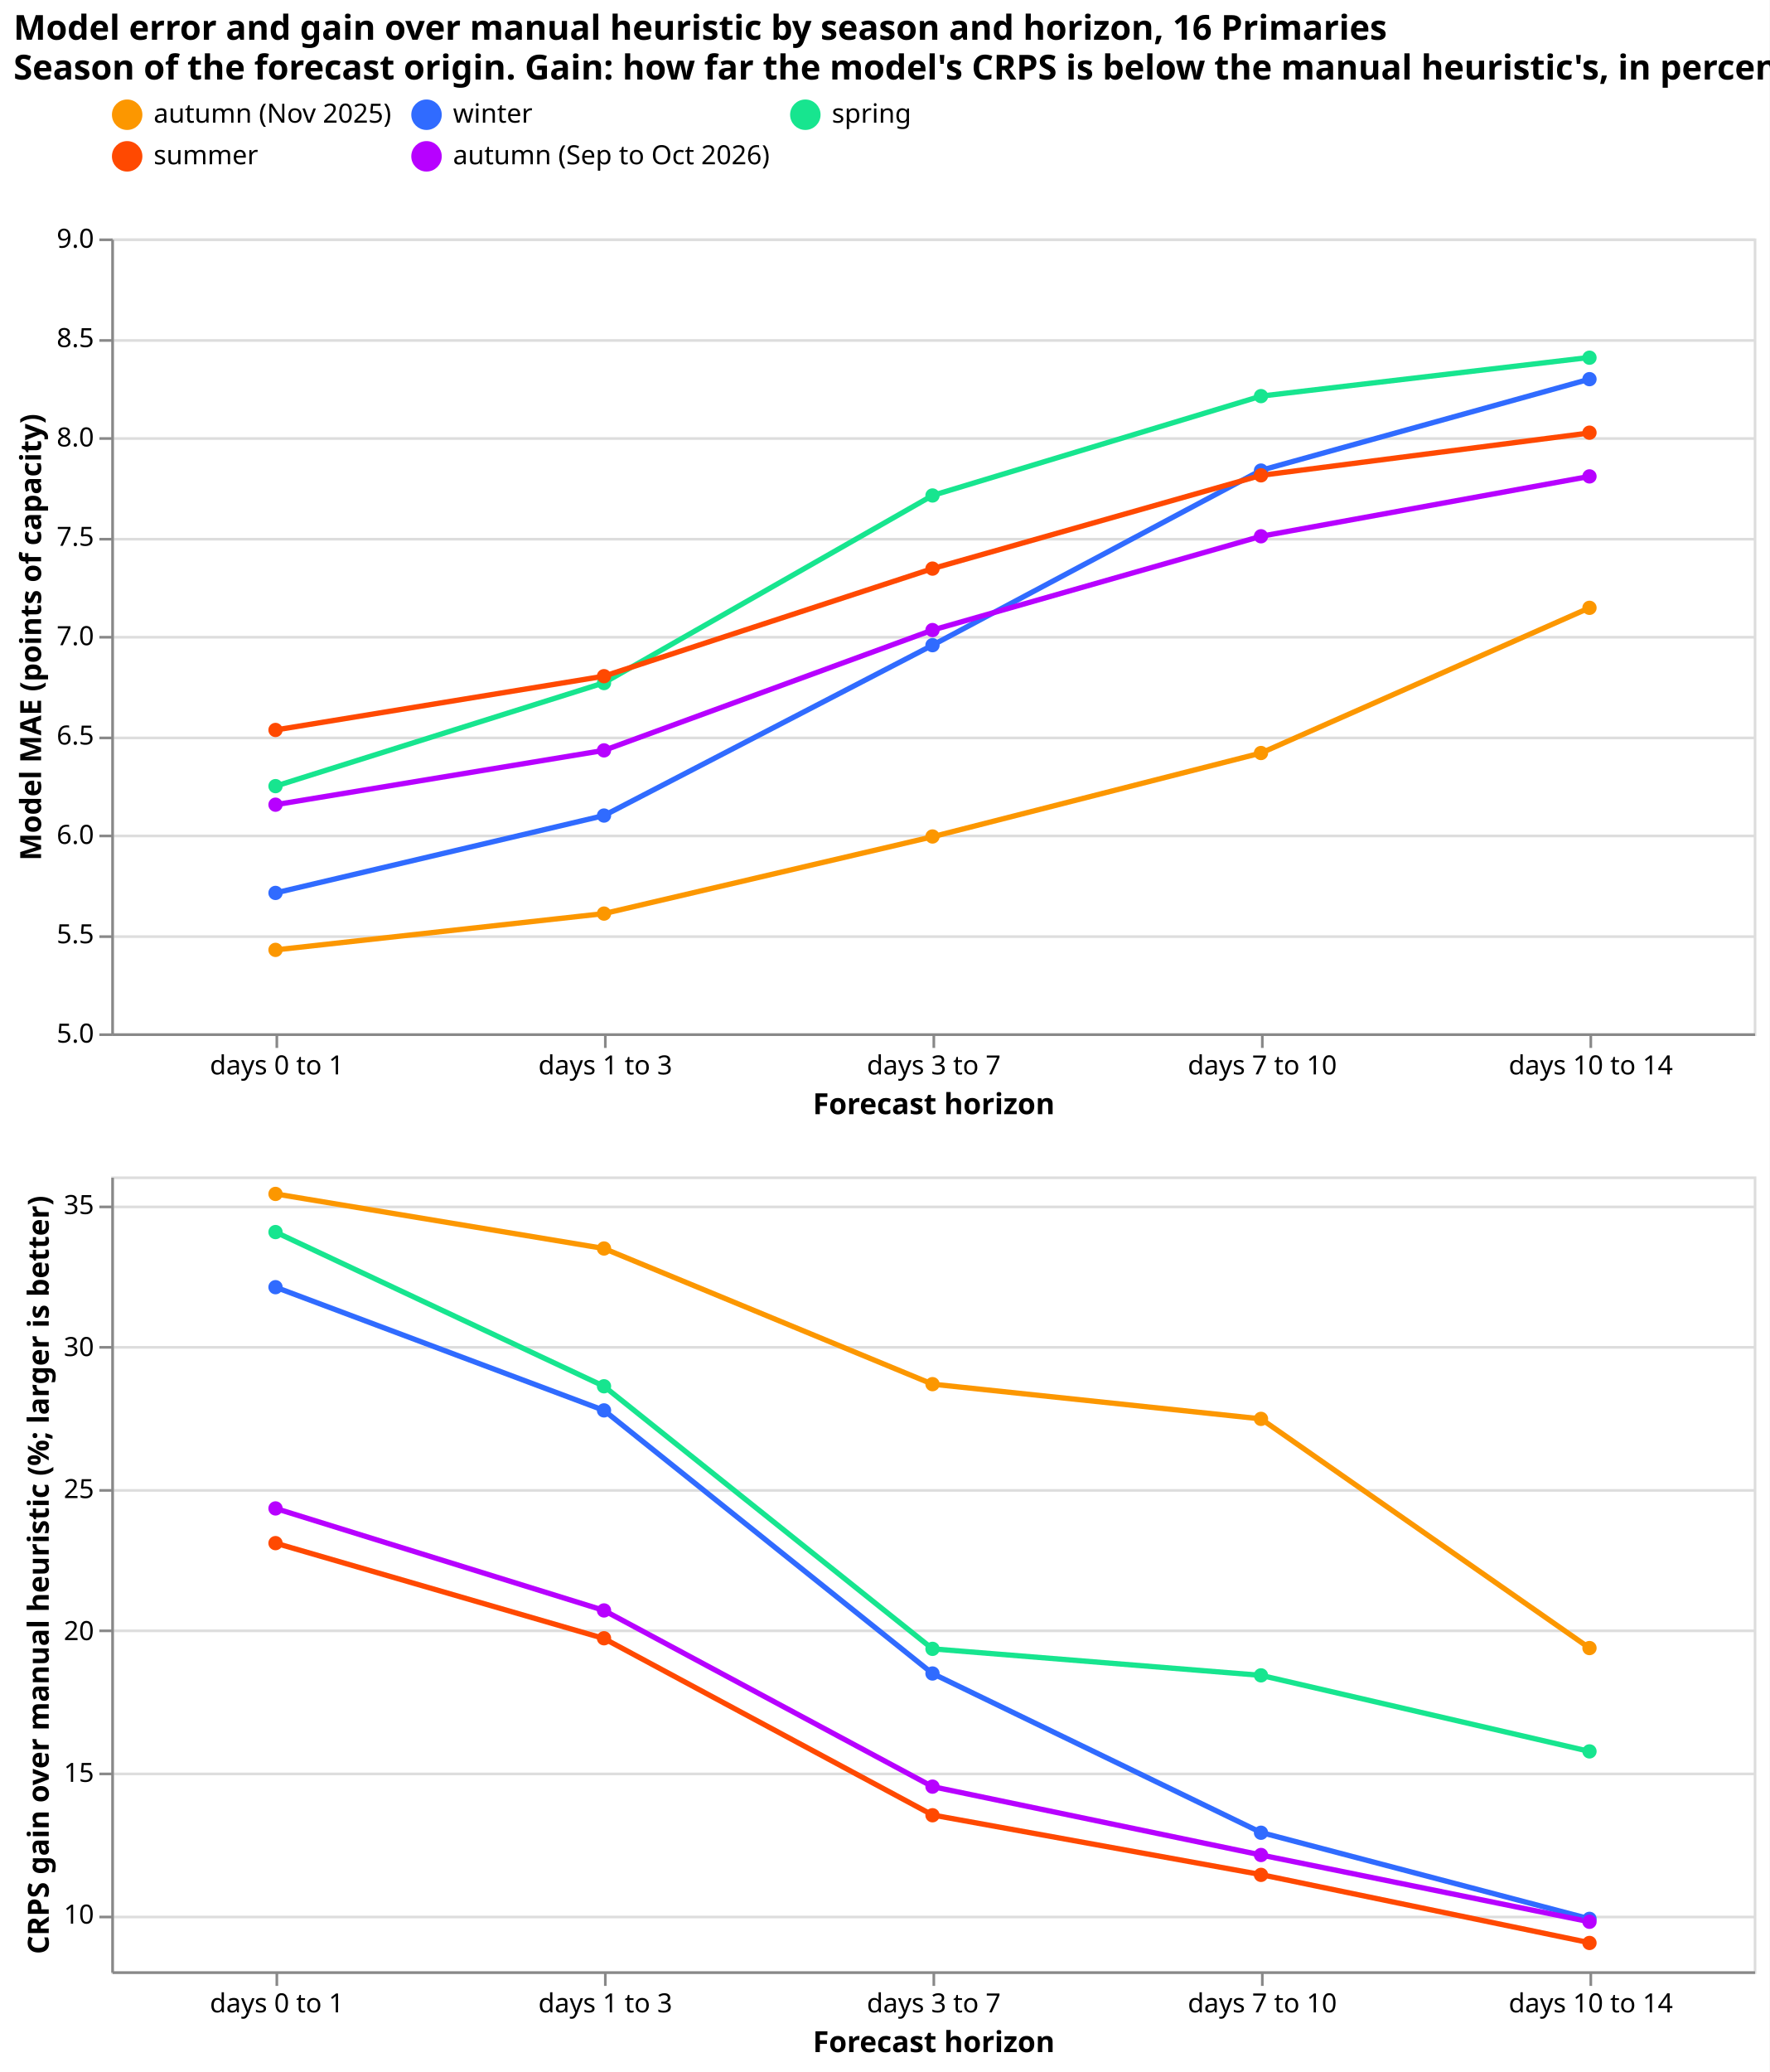
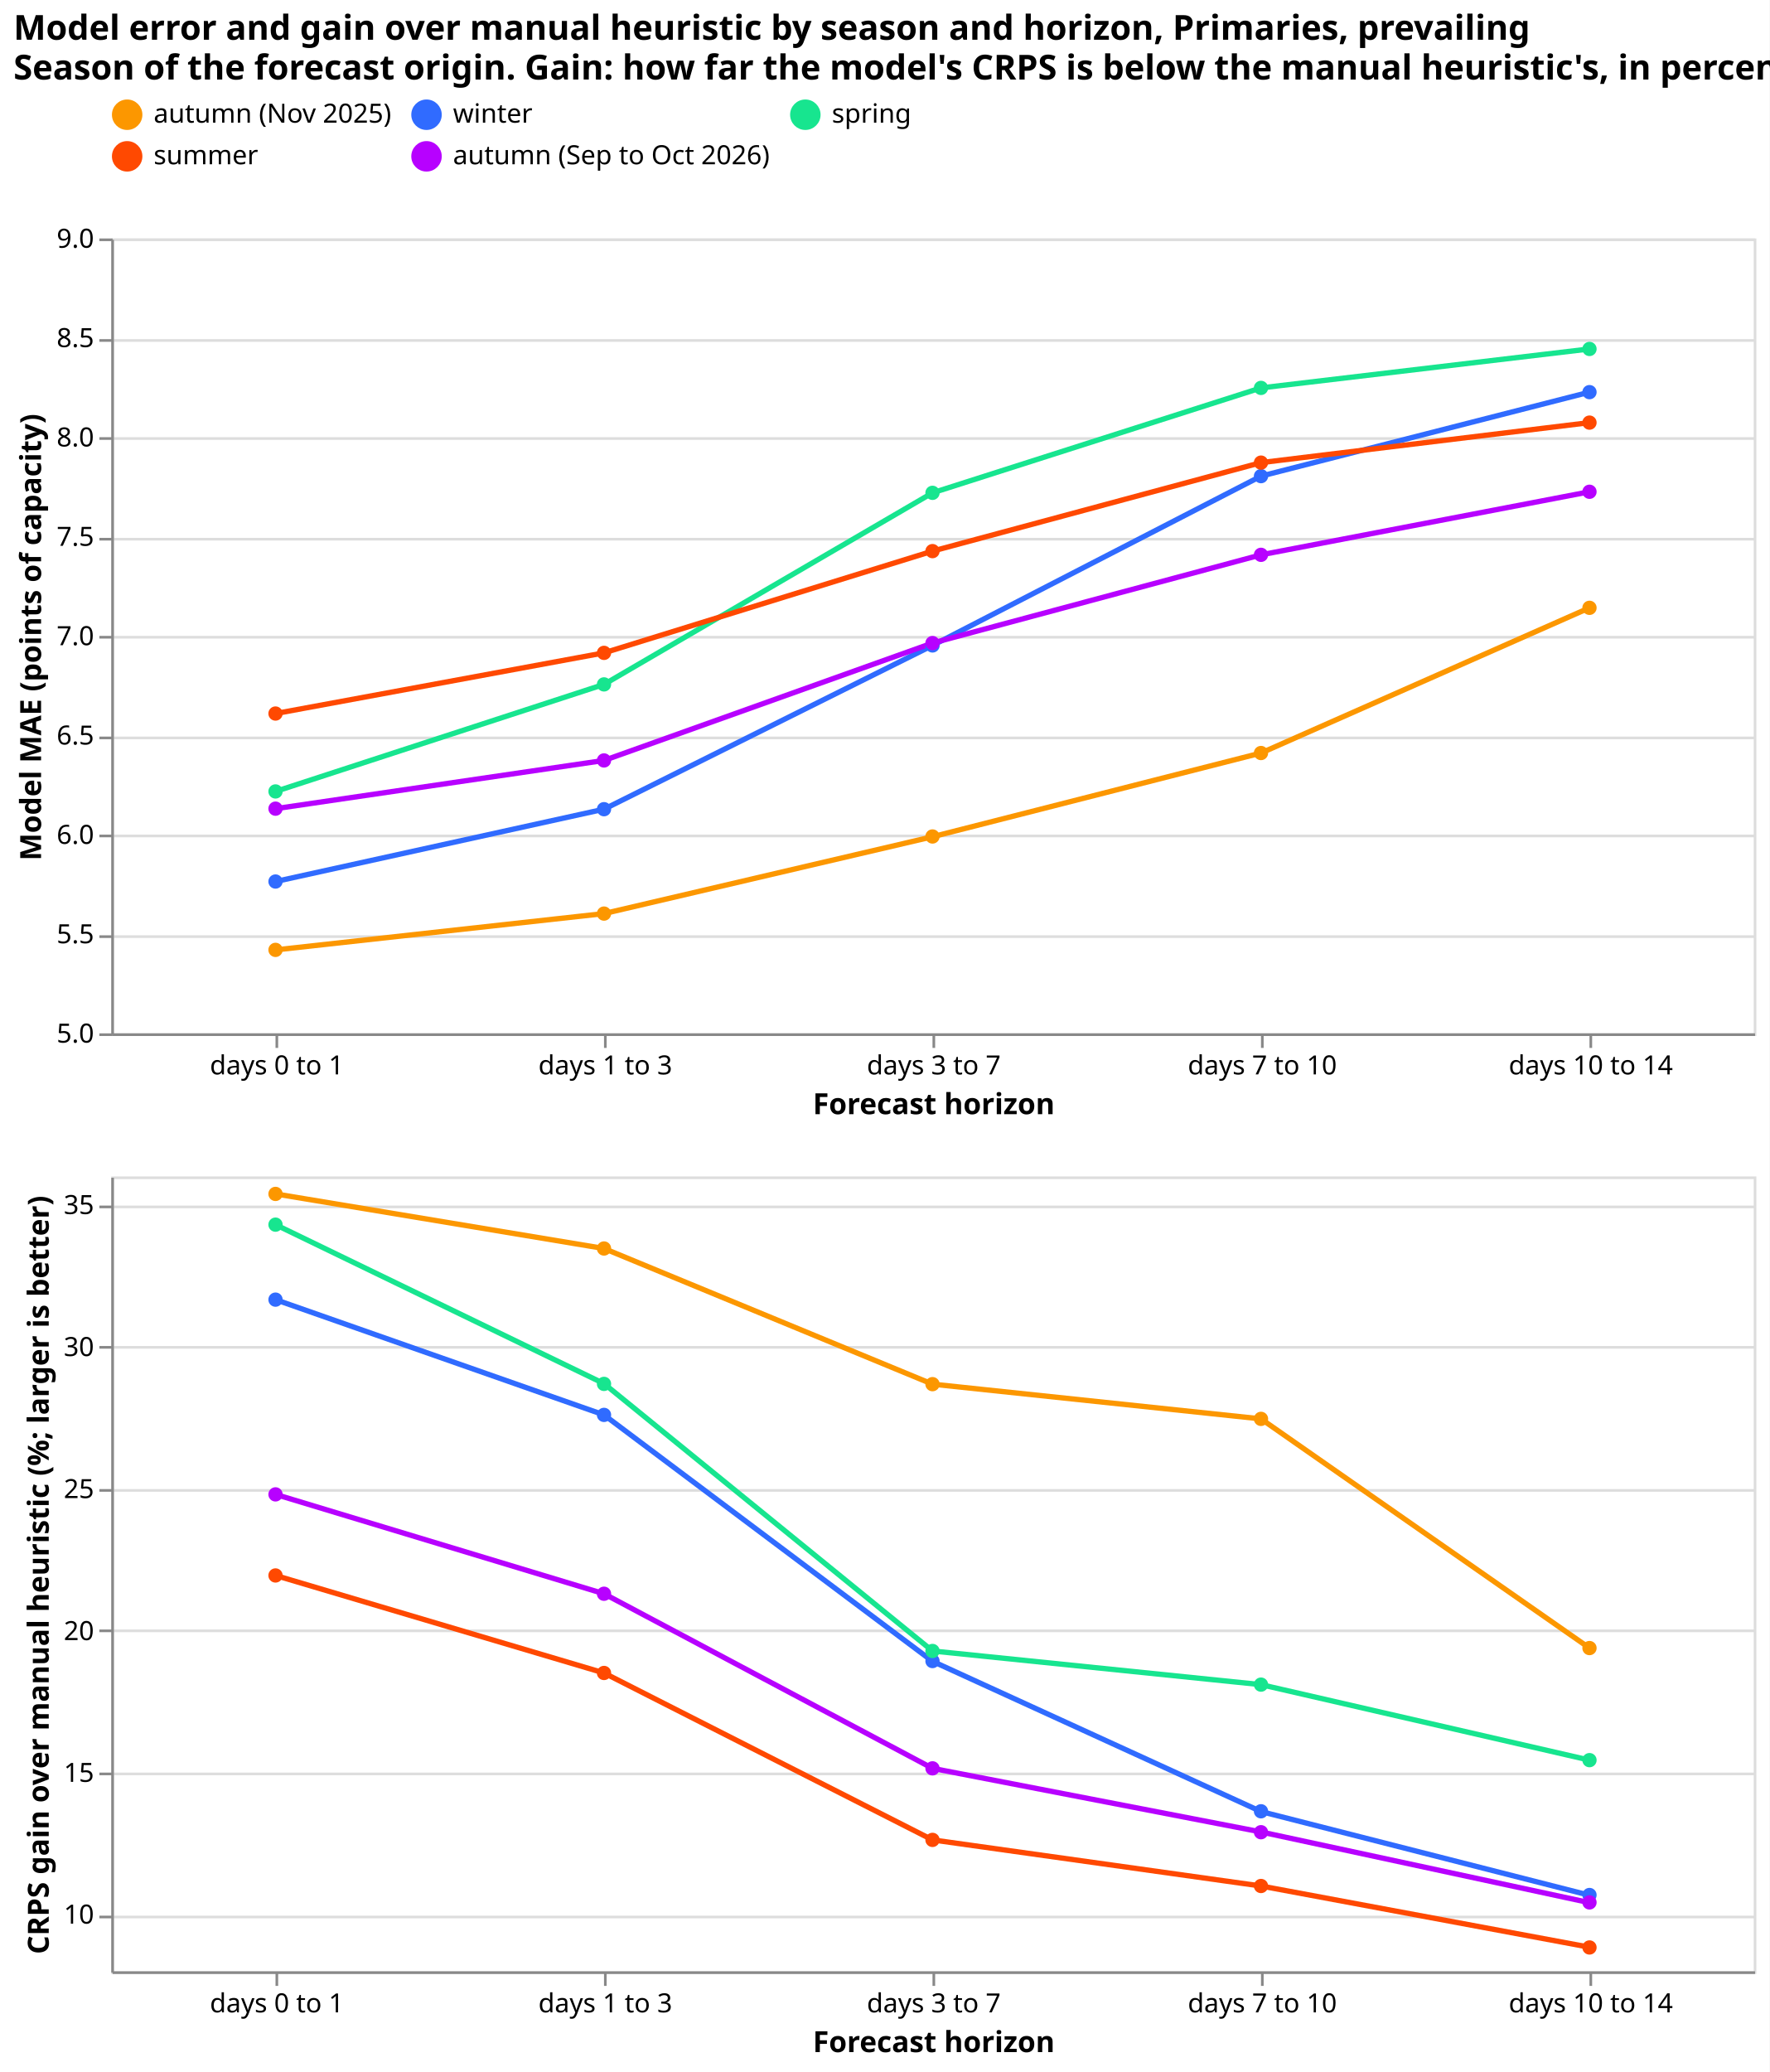
<svg xmlns="http://www.w3.org/2000/svg" width="668" height="782" class="marks" viewBox="0 0 668 782">
  <path fill="#fff" d="M0 0h668v782H0z" />
  <g fill="none" stroke-miterlimit="10" aria-roledescription="group mark container" class="mark-group role-frame root">
    <path d="M42 90h620z" aria-hidden="true" class="background" />
    <g aria-roledescription="group mark container" class="mark-group role-scope concat_0_group">
      <path stroke="#ddd" d="M42.5 90.5h620v300h-620Z" aria-hidden="true" class="background" />
      <g aria-hidden="true" class="mark-group role-axis">
        <path stroke="#ddd" d="M42.5 390.5h620m-620-37h620m-620-38h620m-620-37h620m-620-38h620m-620-37h620m-620-38h620m-620-37h620m-620-38h620" class="mark-rule role-axis-grid" pointer-events="none" />
      </g>
      <g aria-label="X-axis titled 'Forecast horizon' for a discrete scale with 5 values: days 0 to 1, days 1 to 3, days 3 to 7, days 7 to 10, days 10 to 14" aria-roledescription="axis" class="mark-group role-axis" pointer-events="none">
        <path stroke="#888" d="M104.5 390.5v5m124-5v5m124-5v5m124-5v5m124-5v5" class="mark-rule role-axis-tick" />
        <g fill="#000" class="mark-text role-axis-label" font-family="sans-serif" font-size="10" text-anchor="middle">
          <text transform="translate(104.5 405.5)">days 0 to 1</text>
          <text transform="translate(228.5 405.5)">days 1 to 3</text>
          <text transform="translate(352.5 405.5)">days 3 to 7</text>
          <text transform="translate(476.5 405.5)">days 7 to 10</text>
          <text transform="translate(600.5 405.5)">days 10 to 14</text>
        </g>
        <path stroke="#888" d="M42.5 390.5h620" class="mark-rule role-axis-domain" />
        <text fill="#000" class="mark-text role-axis-title" font-family="sans-serif" font-size="11" font-weight="bold" text-anchor="middle" transform="translate(352.5 420.5)">Forecast horizon</text>
      </g>
      <g aria-label="Y-axis titled 'Model MAE (points of capacity)' for a linear scale with values from 5 to 9" aria-roledescription="axis" class="mark-group role-axis" pointer-events="none">
        <path stroke="#888" d="M42.5 390.5h-5m5-37h-5m5-38h-5m5-37h-5m5-38h-5m5-37h-5m5-38h-5m5-37h-5m5-38h-5" class="mark-rule role-axis-tick" />
        <g fill="#000" class="mark-text role-axis-label" font-family="sans-serif" font-size="10" text-anchor="end">
          <text transform="translate(35.5 393.5)">5.0</text>
          <text transform="translate(35.5 356)">5.5</text>
          <text transform="translate(35.5 318.5)">6.0</text>
          <text transform="translate(35.5 281)">6.5</text>
          <text transform="translate(35.5 243.5)">7.0</text>
          <text transform="translate(35.5 206)">7.5</text>
          <text transform="translate(35.5 168.5)">8.0</text>
          <text transform="translate(35.5 131)">8.5</text>
          <text transform="translate(35.5 93.5)">9.0</text>
        </g>
        <path stroke="#888" d="M42.5 390.5v-300" class="mark-rule role-axis-domain" />
        <text fill="#000" class="mark-text role-axis-title" font-family="sans-serif" font-size="11" font-weight="bold" text-anchor="middle" transform="rotate(-90 128 112.5)">Model MAE (points of capacity)</text>
      </g>
      <g aria-roledescription="group mark container" class="mark-group role-scope concat_0_layer_0_pathgroup">
        <path d="M42 90h620v300H42Z" aria-hidden="true" class="background" />
        <g aria-roledescription="line mark container" class="mark-line role-mark concat_0_layer_0_marks">
          <path stroke="#fc9700" stroke-width="2" d="m104 358.5 124-13.7 124-29 124-31.6 124-54.8" aria-label="Forecast horizon: days 0 to 1; Model MAE (points of capacity): 5.42042026768; season: autumn (Nov 2025)" aria-roledescription="line mark" />
        </g>
        <path d="M42 90h620v300H42Z" aria-hidden="true" class="background" />
        <g aria-roledescription="line mark container" class="mark-line role-mark concat_0_layer_0_marks">
-           <path stroke="#306bff" stroke-width="2" d="m104 337 124-29.2 124-64.3 124-66 124-34.4" aria-label="Forecast horizon: days 0 to 1; Model MAE (points of capacity): 5.70681087909; season: winter" aria-roledescription="line mark" />
+           <path stroke="#306bff" stroke-width="2" d="m104 332.7 124-27.3 124-61.8 124-63.9L600 148" aria-label="Forecast horizon: days 0 to 1; Model MAE (points of capacity): 5.76362616329; season: winter" aria-roledescription="line mark" />
        </g>
        <path d="M42 90h620v300H42Z" aria-hidden="true" class="background" />
        <g aria-roledescription="line mark container" class="mark-line role-mark concat_0_layer_0_marks">
-           <path stroke="#17e58f" stroke-width="2" d="m104 296.7 124-39L352 187l124-37.5 124-14.6" aria-label="Forecast horizon: days 0 to 1; Model MAE (points of capacity): 6.24450427109; season: spring" aria-roledescription="line mark" />
+           <path stroke="#17e58f" stroke-width="2" d="m104 298.7 124-40.4L352 186l124-39.6 124-14.7" aria-label="Forecast horizon: days 0 to 1; Model MAE (points of capacity): 6.2178375137; season: spring" aria-roledescription="line mark" />
        </g>
        <path d="M42 90h620v300H42Z" aria-hidden="true" class="background" />
        <g aria-roledescription="line mark container" class="mark-line role-mark concat_0_layer_0_marks">
-           <path stroke="#ff4901" stroke-width="2" d="m104 275.5 124-20.3 124-40.6 124-35.2 124-16" aria-label="Forecast horizon: days 0 to 1; Model MAE (points of capacity): 6.52621889982; season: summer" aria-roledescription="line mark" />
+           <path stroke="#ff4901" stroke-width="2" d="m104 269.3 124-22.9L352 208l124-33.4 124-15.1" aria-label="Forecast horizon: days 0 to 1; Model MAE (points of capacity): 6.60937190412; season: summer" aria-roledescription="line mark" />
        </g>
        <path d="M42 90h620v300H42Z" aria-hidden="true" class="background" />
        <g aria-roledescription="line mark container" class="mark-line role-mark concat_0_layer_0_marks">
-           <path stroke="#b701ff" stroke-width="2" d="m104 303.7 124-20.5 124-45.4 124-35.4 124-22.6" aria-label="Forecast horizon: days 0 to 1; Model MAE (points of capacity): 6.15053537802; season: autumn (Sep to Oct 2026)" aria-roledescription="line mark" />
+           <path stroke="#b701ff" stroke-width="2" d="M104 305.2 228 287l124-44.3 124-33.3 124-23.8" aria-label="Forecast horizon: days 0 to 1; Model MAE (points of capacity): 6.1302886983; season: autumn (Sep to Oct 2026)" aria-roledescription="line mark" />
        </g>
      </g>
      <g aria-roledescription="symbol mark container" class="mark-symbol role-mark concat_0_layer_1_marks">
        <path fill="#fc9700" d="M106.7 358.5a2.7 2.7 0 1 1-5.4 0 2.7 2.7 0 1 1 5.4 0" aria-label="Forecast horizon: days 0 to 1; Model MAE (points of capacity): 5.42042026768; season: autumn (Nov 2025)" aria-roledescription="point" />
        <path fill="#fc9700" d="M230.7 344.8a2.7 2.7 0 1 1-5.4 0 2.7 2.7 0 1 1 5.4 0" aria-label="Forecast horizon: days 1 to 3; Model MAE (points of capacity): 5.60255631377; season: autumn (Nov 2025)" aria-roledescription="point" />
        <path fill="#fc9700" d="M354.7 315.7a2.7 2.7 0 1 1-5.4 0 2.7 2.7 0 1 1 5.4 0" aria-label="Forecast horizon: days 3 to 7; Model MAE (points of capacity): 5.990055744; season: autumn (Nov 2025)" aria-roledescription="point" />
        <path fill="#fc9700" d="M478.7 284.2a2.7 2.7 0 1 1-5.4 0 2.7 2.7 0 1 1 5.4 0" aria-label="Forecast horizon: days 7 to 10; Model MAE (points of capacity): 6.41085793523; season: autumn (Nov 2025)" aria-roledescription="point" />
        <path fill="#fc9700" d="M602.7 229.4a2.7 2.7 0 1 1-5.4 0 2.7 2.7 0 1 1 5.4 0" aria-label="Forecast horizon: days 10 to 14; Model MAE (points of capacity): 7.14149305615; season: autumn (Nov 2025)" aria-roledescription="point" />
-         <path fill="#306bff" d="M106.7 337a2.7 2.7 0 1 1-5.4 0 2.7 2.7 0 1 1 5.4 0" aria-label="Forecast horizon: days 0 to 1; Model MAE (points of capacity): 5.70681087909; season: winter" aria-roledescription="point" />
-         <path fill="#306bff" d="M230.7 307.8a2.7 2.7 0 1 1-5.4 0 2.7 2.7 0 1 1 5.4 0" aria-label="Forecast horizon: days 1 to 3; Model MAE (points of capacity): 6.09616870161; season: winter" aria-roledescription="point" />
-         <path fill="#306bff" d="M354.7 243.5a2.7 2.7 0 1 1-5.4 0 2.7 2.7 0 1 1 5.4 0" aria-label="Forecast horizon: days 3 to 7; Model MAE (points of capacity): 6.95337559376; season: winter" aria-roledescription="point" />
-         <path fill="#306bff" d="M478.7 177.6a2.7 2.7 0 1 1-5.4 0 2.7 2.7 0 1 1 5.4 0" aria-label="Forecast horizon: days 7 to 10; Model MAE (points of capacity): 7.83255091632; season: winter" aria-roledescription="point" />
-         <path fill="#306bff" d="M602.7 143.1a2.7 2.7 0 1 1-5.4 0 2.7 2.7 0 1 1 5.4 0" aria-label="Forecast horizon: days 10 to 14; Model MAE (points of capacity): 8.2915377615; season: winter" aria-roledescription="point" />
-         <path fill="#17e58f" d="M106.7 296.7a2.7 2.7 0 1 1-5.4 0 2.7 2.7 0 1 1 5.4 0" aria-label="Forecast horizon: days 0 to 1; Model MAE (points of capacity): 6.24450427109; season: spring" aria-roledescription="point" />
-         <path fill="#17e58f" d="M230.7 257.8a2.7 2.7 0 1 1-5.4 0 2.7 2.7 0 1 1 5.4 0" aria-label="Forecast horizon: days 1 to 3; Model MAE (points of capacity): 6.76274502977; season: spring" aria-roledescription="point" />
-         <path fill="#17e58f" d="M354.7 187a2.7 2.7 0 1 1-5.4 0 2.7 2.7 0 1 1 5.4 0" aria-label="Forecast horizon: days 3 to 7; Model MAE (points of capacity): 7.70654986852; season: spring" aria-roledescription="point" />
-         <path fill="#17e58f" d="M478.7 149.5a2.7 2.7 0 1 1-5.4 0 2.7 2.7 0 1 1 5.4 0" aria-label="Forecast horizon: days 7 to 10; Model MAE (points of capacity): 8.20718824561; season: spring" aria-roledescription="point" />
-         <path fill="#17e58f" d="M602.7 135a2.7 2.7 0 1 1-5.4 0 2.7 2.7 0 1 1 5.4 0" aria-label="Forecast horizon: days 10 to 14; Model MAE (points of capacity): 8.40111900472; season: spring" aria-roledescription="point" />
-         <path fill="#ff4901" d="M106.7 275.5a2.7 2.7 0 1 1-5.4 0 2.7 2.7 0 1 1 5.4 0" aria-label="Forecast horizon: days 0 to 1; Model MAE (points of capacity): 6.52621889982; season: summer" aria-roledescription="point" />
-         <path fill="#ff4901" d="M230.7 255.2a2.7 2.7 0 1 1-5.4 0 2.7 2.7 0 1 1 5.4 0" aria-label="Forecast horizon: days 1 to 3; Model MAE (points of capacity): 6.79687487827; season: summer" aria-roledescription="point" />
-         <path fill="#ff4901" d="M354.7 214.6a2.7 2.7 0 1 1-5.4 0 2.7 2.7 0 1 1 5.4 0" aria-label="Forecast horizon: days 3 to 7; Model MAE (points of capacity): 7.33864226835; season: summer" aria-roledescription="point" />
-         <path fill="#ff4901" d="M478.7 179.4a2.7 2.7 0 1 1-5.4 0 2.7 2.7 0 1 1 5.4 0" aria-label="Forecast horizon: days 7 to 10; Model MAE (points of capacity): 7.80800879749; season: summer" aria-roledescription="point" />
-         <path fill="#ff4901" d="M602.7 163.3a2.7 2.7 0 1 1-5.4 0 2.7 2.7 0 1 1 5.4 0" aria-label="Forecast horizon: days 10 to 14; Model MAE (points of capacity): 8.02249226935; season: summer" aria-roledescription="point" />
-         <path fill="#b701ff" d="M106.7 303.7a2.7 2.7 0 1 1-5.4 0 2.7 2.7 0 1 1 5.4 0" aria-label="Forecast horizon: days 0 to 1; Model MAE (points of capacity): 6.15053537802; season: autumn (Sep to Oct 2026)" aria-roledescription="point" />
-         <path fill="#b701ff" d="M230.7 283.2a2.7 2.7 0 1 1-5.4 0 2.7 2.7 0 1 1 5.4 0" aria-label="Forecast horizon: days 1 to 3; Model MAE (points of capacity): 6.42395804094; season: autumn (Sep to Oct 2026)" aria-roledescription="point" />
-         <path fill="#b701ff" d="M354.7 237.8a2.7 2.7 0 1 1-5.4 0 2.7 2.7 0 1 1 5.4 0" aria-label="Forecast horizon: days 3 to 7; Model MAE (points of capacity): 7.02959753282; season: autumn (Sep to Oct 2026)" aria-roledescription="point" />
-         <path fill="#b701ff" d="M478.7 202.4a2.7 2.7 0 1 1-5.4 0 2.7 2.7 0 1 1 5.4 0" aria-label="Forecast horizon: days 7 to 10; Model MAE (points of capacity): 7.50185757124; season: autumn (Sep to Oct 2026)" aria-roledescription="point" />
-         <path fill="#b701ff" d="M602.7 179.8a2.7 2.7 0 1 1-5.4 0 2.7 2.7 0 1 1 5.4 0" aria-label="Forecast horizon: days 10 to 14; Model MAE (points of capacity): 7.80208866503; season: autumn (Sep to Oct 2026)" aria-roledescription="point" />
+         <path fill="#306bff" d="M106.7 332.7a2.7 2.7 0 1 1-5.4 0 2.7 2.7 0 1 1 5.4 0" aria-label="Forecast horizon: days 0 to 1; Model MAE (points of capacity): 5.76362616329; season: winter" aria-roledescription="point" />
+         <path fill="#306bff" d="M230.7 305.4a2.7 2.7 0 1 1-5.4 0 2.7 2.7 0 1 1 5.4 0" aria-label="Forecast horizon: days 1 to 3; Model MAE (points of capacity): 6.12770490764; season: winter" aria-roledescription="point" />
+         <path fill="#306bff" d="M354.7 243.6a2.7 2.7 0 1 1-5.4 0 2.7 2.7 0 1 1 5.4 0" aria-label="Forecast horizon: days 3 to 7; Model MAE (points of capacity): 6.95227660557; season: winter" aria-roledescription="point" />
+         <path fill="#306bff" d="M478.7 179.7a2.7 2.7 0 1 1-5.4 0 2.7 2.7 0 1 1 5.4 0" aria-label="Forecast horizon: days 7 to 10; Model MAE (points of capacity): 7.80395672563; season: winter" aria-roledescription="point" />
+         <path fill="#306bff" d="M602.7 148a2.7 2.7 0 1 1-5.4 0 2.7 2.7 0 1 1 5.4 0" aria-label="Forecast horizon: days 10 to 14; Model MAE (points of capacity): 8.22624946321; season: winter" aria-roledescription="point" />
+         <path fill="#17e58f" d="M106.7 298.7a2.7 2.7 0 1 1-5.4 0 2.7 2.7 0 1 1 5.4 0" aria-label="Forecast horizon: days 0 to 1; Model MAE (points of capacity): 6.2178375137; season: spring" aria-roledescription="point" />
+         <path fill="#17e58f" d="M230.7 258.3a2.7 2.7 0 1 1-5.4 0 2.7 2.7 0 1 1 5.4 0" aria-label="Forecast horizon: days 1 to 3; Model MAE (points of capacity): 6.75578943508; season: spring" aria-roledescription="point" />
+         <path fill="#17e58f" d="M354.7 186a2.7 2.7 0 1 1-5.4 0 2.7 2.7 0 1 1 5.4 0" aria-label="Forecast horizon: days 3 to 7; Model MAE (points of capacity): 7.72000577155; season: spring" aria-roledescription="point" />
+         <path fill="#17e58f" d="M478.7 146.4a2.7 2.7 0 1 1-5.4 0 2.7 2.7 0 1 1 5.4 0" aria-label="Forecast horizon: days 7 to 10; Model MAE (points of capacity): 8.24804918623; season: spring" aria-roledescription="point" />
+         <path fill="#17e58f" d="M602.7 131.7a2.7 2.7 0 1 1-5.4 0 2.7 2.7 0 1 1 5.4 0" aria-label="Forecast horizon: days 10 to 14; Model MAE (points of capacity): 8.44381494543; season: spring" aria-roledescription="point" />
+         <path fill="#ff4901" d="M106.7 269.3a2.7 2.7 0 1 1-5.4 0 2.7 2.7 0 1 1 5.4 0" aria-label="Forecast horizon: days 0 to 1; Model MAE (points of capacity): 6.60937190412; season: summer" aria-roledescription="point" />
+         <path fill="#ff4901" d="M230.7 246.4a2.7 2.7 0 1 1-5.4 0 2.7 2.7 0 1 1 5.4 0" aria-label="Forecast horizon: days 1 to 3; Model MAE (points of capacity): 6.91412262979; season: summer" aria-roledescription="point" />
+         <path fill="#ff4901" d="M354.7 208a2.7 2.7 0 1 1-5.4 0 2.7 2.7 0 1 1 5.4 0" aria-label="Forecast horizon: days 3 to 7; Model MAE (points of capacity): 7.42724016714; season: summer" aria-roledescription="point" />
+         <path fill="#ff4901" d="M478.7 174.6a2.7 2.7 0 1 1-5.4 0 2.7 2.7 0 1 1 5.4 0" aria-label="Forecast horizon: days 7 to 10; Model MAE (points of capacity): 7.87206064358; season: summer" aria-roledescription="point" />
+         <path fill="#ff4901" d="M602.7 159.5a2.7 2.7 0 1 1-5.4 0 2.7 2.7 0 1 1 5.4 0" aria-label="Forecast horizon: days 10 to 14; Model MAE (points of capacity): 8.07344817311; season: summer" aria-roledescription="point" />
+         <path fill="#b701ff" d="M106.7 305.2a2.7 2.7 0 1 1-5.4 0 2.7 2.7 0 1 1 5.4 0" aria-label="Forecast horizon: days 0 to 1; Model MAE (points of capacity): 6.1302886983; season: autumn (Sep to Oct 2026)" aria-roledescription="point" />
+         <path fill="#b701ff" d="M230.7 287a2.7 2.7 0 1 1-5.4 0 2.7 2.7 0 1 1 5.4 0" aria-label="Forecast horizon: days 1 to 3; Model MAE (points of capacity): 6.37389617821; season: autumn (Sep to Oct 2026)" aria-roledescription="point" />
+         <path fill="#b701ff" d="M354.7 242.7a2.7 2.7 0 1 1-5.4 0 2.7 2.7 0 1 1 5.4 0" aria-label="Forecast horizon: days 3 to 7; Model MAE (points of capacity): 6.96370447653; season: autumn (Sep to Oct 2026)" aria-roledescription="point" />
+         <path fill="#b701ff" d="M478.7 209.4a2.7 2.7 0 1 1-5.4 0 2.7 2.7 0 1 1 5.4 0" aria-label="Forecast horizon: days 7 to 10; Model MAE (points of capacity): 7.40832720608; season: autumn (Sep to Oct 2026)" aria-roledescription="point" />
+         <path fill="#b701ff" d="M602.7 185.6a2.7 2.7 0 1 1-5.4 0 2.7 2.7 0 1 1 5.4 0" aria-label="Forecast horizon: days 10 to 14; Model MAE (points of capacity): 7.72479234396; season: autumn (Sep to Oct 2026)" aria-roledescription="point" />
      </g>
    </g>
    <g aria-roledescription="group mark container" class="mark-group role-scope concat_1_group">
      <path stroke="#ddd" d="M42.5 444.5h620v300h-620Z" aria-hidden="true" class="background" />
      <g aria-hidden="true" class="mark-group role-axis">
        <path stroke="#ddd" d="M42.5 723.5h620m-620-54h620m-620-54h620m-620-53h620m-620-54h620m-620-53h620" class="mark-rule role-axis-grid" pointer-events="none" />
      </g>
      <g aria-label="X-axis titled 'Forecast horizon' for a discrete scale with 5 values: days 0 to 1, days 1 to 3, days 3 to 7, days 7 to 10, days 10 to 14" aria-roledescription="axis" class="mark-group role-axis" pointer-events="none">
        <path stroke="#888" d="M104.5 744.5v5m124-5v5m124-5v5m124-5v5m124-5v5" class="mark-rule role-axis-tick" />
        <g fill="#000" class="mark-text role-axis-label" font-family="sans-serif" font-size="10" text-anchor="middle">
          <text transform="translate(104.5 759.5)">days 0 to 1</text>
          <text transform="translate(228.5 759.5)">days 1 to 3</text>
          <text transform="translate(352.5 759.5)">days 3 to 7</text>
          <text transform="translate(476.5 759.5)">days 7 to 10</text>
          <text transform="translate(600.5 759.5)">days 10 to 14</text>
        </g>
        <path stroke="#888" d="M42.5 744.5h620" class="mark-rule role-axis-domain" />
        <text fill="#000" class="mark-text role-axis-title" font-family="sans-serif" font-size="11" font-weight="bold" text-anchor="middle" transform="translate(352.5 774.5)">Forecast horizon</text>
      </g>
      <g aria-label="Y-axis titled 'CRPS gain over manual heuristic (%; larger is better)' for a linear scale with values from 8 to 36" aria-roledescription="axis" class="mark-group role-axis" pointer-events="none">
        <path stroke="#888" d="M42.5 723.5h-5m5-54h-5m5-54h-5m5-53h-5m5-54h-5m5-53h-5" class="mark-rule role-axis-tick" />
        <g fill="#000" class="mark-text role-axis-label" font-family="sans-serif" font-size="10" text-anchor="end">
          <text transform="translate(35.5 726)">10</text>
          <text transform="translate(35.5 672.5)">15</text>
          <text transform="translate(35.5 619)">20</text>
          <text transform="translate(35.5 565.4)">25</text>
          <text transform="translate(35.5 511.8)">30</text>
          <text transform="translate(35.5 458.2)">35</text>
        </g>
        <path stroke="#888" d="M42.5 744.5v-300" class="mark-rule role-axis-domain" />
        <text fill="#000" class="mark-text role-axis-title" font-family="sans-serif" font-size="11" font-weight="bold" text-anchor="middle" transform="rotate(-90 306.4 288)">CRPS gain over manual heuristic (%; larger is better)</text>
      </g>
      <g aria-roledescription="group mark container" class="mark-group role-scope concat_1_layer_0_pathgroup">
        <path d="M42 444h620v300H42Z" aria-hidden="true" class="background" />
        <g aria-roledescription="line mark container" class="mark-line role-mark concat_1_layer_0_marks">
          <path stroke="#fc9700" stroke-width="2" d="m104 450.6 124 20.6 124 51.2 124 13.1L600 622" aria-label="Forecast horizon: days 0 to 1; CRPS gain over manual heuristic (%; larger is better): 35.385364669; season: autumn (Nov 2025)" aria-roledescription="line mark" />
        </g>
        <path d="M42 444h620v300H42Z" aria-hidden="true" class="background" />
        <g aria-roledescription="line mark container" class="mark-line role-mark concat_1_layer_0_marks">
-           <path stroke="#306bff" stroke-width="2" d="m104 485.8 124 46.5 124 99.3 124 60 124 32.6" aria-label="Forecast horizon: days 0 to 1; CRPS gain over manual heuristic (%; larger is better): 32.1001915359; season: winter" aria-roledescription="line mark" />
+           <path stroke="#306bff" stroke-width="2" d="M104 490.5 228 534l124 93 124 56.7 124 31.6" aria-label="Forecast horizon: days 0 to 1; CRPS gain over manual heuristic (%; larger is better): 31.6559261288; season: winter" aria-roledescription="line mark" />
        </g>
        <path d="M42 444h620v300H42Z" aria-hidden="true" class="background" />
        <g aria-roledescription="line mark container" class="mark-line role-mark concat_1_layer_0_marks">
-           <path stroke="#17e58f" stroke-width="2" d="m104 465 124 58.2 124 99.1 124 10L600 661" aria-label="Forecast horizon: days 0 to 1; CRPS gain over manual heuristic (%; larger is better): 34.0328021379; season: spring" aria-roledescription="line mark" />
+           <path stroke="#17e58f" stroke-width="2" d="m104 462.2 124 60 124 100.9 124 12.7 124 28.5" aria-label="Forecast horizon: days 0 to 1; CRPS gain over manual heuristic (%; larger is better): 34.3031461803; season: spring" aria-roledescription="line mark" />
        </g>
        <path d="M42 444h620v300H42Z" aria-hidden="true" class="background" />
        <g aria-roledescription="line mark container" class="mark-line role-mark concat_1_layer_0_marks">
-           <path stroke="#ff4901" stroke-width="2" d="m104 582.4 124 36L352 685l124 22.5 124 25.7" aria-label="Forecast horizon: days 0 to 1; CRPS gain over manual heuristic (%; larger is better): 23.0786200294; season: summer" aria-roledescription="line mark" />
+           <path stroke="#ff4901" stroke-width="2" d="m104 594.6 124 36.8 124 63 124 17.4 124 23.1" aria-label="Forecast horizon: days 0 to 1; CRPS gain over manual heuristic (%; larger is better): 21.9441701607; season: summer" aria-roledescription="line mark" />
        </g>
        <path d="M42 444h620v300H42Z" aria-hidden="true" class="background" />
        <g aria-roledescription="line mark container" class="mark-line role-mark concat_1_layer_0_marks">
-           <path stroke="#b701ff" stroke-width="2" d="m104 569.3 124 38.5 124 66.5 124 25.8 124 25.2" aria-label="Forecast horizon: days 0 to 1; CRPS gain over manual heuristic (%; larger is better): 24.3097136132; season: autumn (Sep to Oct 2026)" aria-roledescription="line mark" />
+           <path stroke="#b701ff" stroke-width="2" d="m104 564 124 37.5 124 65.9 124 24 124 26.7" aria-label="Forecast horizon: days 0 to 1; CRPS gain over manual heuristic (%; larger is better): 24.8007865206; season: autumn (Sep to Oct 2026)" aria-roledescription="line mark" />
        </g>
      </g>
      <g aria-roledescription="symbol mark container" class="mark-symbol role-mark concat_1_layer_1_marks">
        <path fill="#fc9700" d="M106.7 450.6a2.7 2.7 0 1 1-5.4 0 2.7 2.7 0 1 1 5.4 0" aria-label="Forecast horizon: days 0 to 1; CRPS gain over manual heuristic (%; larger is better): 35.385364669; season: autumn (Nov 2025)" aria-roledescription="point" />
        <path fill="#fc9700" d="M230.7 471.2a2.7 2.7 0 1 1-5.4 0 2.7 2.7 0 1 1 5.4 0" aria-label="Forecast horizon: days 1 to 3; CRPS gain over manual heuristic (%; larger is better): 33.4572370918; season: autumn (Nov 2025)" aria-roledescription="point" />
        <path fill="#fc9700" d="M354.7 522.4a2.7 2.7 0 1 1-5.4 0 2.7 2.7 0 1 1 5.4 0" aria-label="Forecast horizon: days 3 to 7; CRPS gain over manual heuristic (%; larger is better): 28.6818727168; season: autumn (Nov 2025)" aria-roledescription="point" />
        <path fill="#fc9700" d="M478.7 535.5a2.7 2.7 0 1 1-5.4 0 2.7 2.7 0 1 1 5.4 0" aria-label="Forecast horizon: days 7 to 10; CRPS gain over manual heuristic (%; larger is better): 27.4576126394; season: autumn (Nov 2025)" aria-roledescription="point" />
        <path fill="#fc9700" d="M602.7 622a2.7 2.7 0 1 1-5.4 0 2.7 2.7 0 1 1 5.4 0" aria-label="Forecast horizon: days 10 to 14; CRPS gain over manual heuristic (%; larger is better): 19.3821930375; season: autumn (Nov 2025)" aria-roledescription="point" />
-         <path fill="#306bff" d="M106.7 485.8a2.7 2.7 0 1 1-5.4 0 2.7 2.7 0 1 1 5.4 0" aria-label="Forecast horizon: days 0 to 1; CRPS gain over manual heuristic (%; larger is better): 32.1001915359; season: winter" aria-roledescription="point" />
-         <path fill="#306bff" d="M230.7 532.3a2.7 2.7 0 1 1-5.4 0 2.7 2.7 0 1 1 5.4 0" aria-label="Forecast horizon: days 1 to 3; CRPS gain over manual heuristic (%; larger is better): 27.7560237926; season: winter" aria-roledescription="point" />
-         <path fill="#306bff" d="M354.7 631.6a2.7 2.7 0 1 1-5.4 0 2.7 2.7 0 1 1 5.4 0" aria-label="Forecast horizon: days 3 to 7; CRPS gain over manual heuristic (%; larger is better): 18.4919574625; season: winter" aria-roledescription="point" />
-         <path fill="#306bff" d="M478.7 691.7a2.7 2.7 0 1 1-5.4 0 2.7 2.7 0 1 1 5.4 0" aria-label="Forecast horizon: days 7 to 10; CRPS gain over manual heuristic (%; larger is better): 12.8849506216; season: winter" aria-roledescription="point" />
-         <path fill="#306bff" d="M602.7 724.2a2.7 2.7 0 1 1-5.4 0 2.7 2.7 0 1 1 5.4 0" aria-label="Forecast horizon: days 10 to 14; CRPS gain over manual heuristic (%; larger is better): 9.85205553203; season: winter" aria-roledescription="point" />
-         <path fill="#17e58f" d="M106.7 465a2.7 2.7 0 1 1-5.4 0 2.7 2.7 0 1 1 5.4 0" aria-label="Forecast horizon: days 0 to 1; CRPS gain over manual heuristic (%; larger is better): 34.0328021379; season: spring" aria-roledescription="point" />
-         <path fill="#17e58f" d="M230.7 523.2a2.7 2.7 0 1 1-5.4 0 2.7 2.7 0 1 1 5.4 0" aria-label="Forecast horizon: days 1 to 3; CRPS gain over manual heuristic (%; larger is better): 28.6059479393; season: spring" aria-roledescription="point" />
-         <path fill="#17e58f" d="M354.7 622.3a2.7 2.7 0 1 1-5.4 0 2.7 2.7 0 1 1 5.4 0" aria-label="Forecast horizon: days 3 to 7; CRPS gain over manual heuristic (%; larger is better): 19.3573880072; season: spring" aria-roledescription="point" />
-         <path fill="#17e58f" d="M478.7 632.3a2.7 2.7 0 1 1-5.4 0 2.7 2.7 0 1 1 5.4 0" aria-label="Forecast horizon: days 7 to 10; CRPS gain over manual heuristic (%; larger is better): 18.4270526978; season: spring" aria-roledescription="point" />
-         <path fill="#17e58f" d="M602.7 661a2.7 2.7 0 1 1-5.4 0 2.7 2.7 0 1 1 5.4 0" aria-label="Forecast horizon: days 10 to 14; CRPS gain over manual heuristic (%; larger is better): 15.7407758103; season: spring" aria-roledescription="point" />
-         <path fill="#ff4901" d="M106.7 582.4a2.7 2.7 0 1 1-5.4 0 2.7 2.7 0 1 1 5.4 0" aria-label="Forecast horizon: days 0 to 1; CRPS gain over manual heuristic (%; larger is better): 23.0786200294; season: summer" aria-roledescription="point" />
-         <path fill="#ff4901" d="M230.7 618.3a2.7 2.7 0 1 1-5.4 0 2.7 2.7 0 1 1 5.4 0" aria-label="Forecast horizon: days 1 to 3; CRPS gain over manual heuristic (%; larger is better): 19.7297480699; season: summer" aria-roledescription="point" />
-         <path fill="#ff4901" d="M354.7 685.1a2.7 2.7 0 1 1-5.4 0 2.7 2.7 0 1 1 5.4 0" aria-label="Forecast horizon: days 3 to 7; CRPS gain over manual heuristic (%; larger is better): 13.4939597825; season: summer" aria-roledescription="point" />
-         <path fill="#ff4901" d="M478.7 707.6a2.7 2.7 0 1 1-5.4 0 2.7 2.7 0 1 1 5.4 0" aria-label="Forecast horizon: days 7 to 10; CRPS gain over manual heuristic (%; larger is better): 11.3980017481; season: summer" aria-roledescription="point" />
-         <path fill="#ff4901" d="M602.7 733.3a2.7 2.7 0 1 1-5.4 0 2.7 2.7 0 1 1 5.4 0" aria-label="Forecast horizon: days 10 to 14; CRPS gain over manual heuristic (%; larger is better): 8.99644762371; season: summer" aria-roledescription="point" />
-         <path fill="#b701ff" d="M106.7 569.3a2.7 2.7 0 1 1-5.4 0 2.7 2.7 0 1 1 5.4 0" aria-label="Forecast horizon: days 0 to 1; CRPS gain over manual heuristic (%; larger is better): 24.3097136132; season: autumn (Sep to Oct 2026)" aria-roledescription="point" />
-         <path fill="#b701ff" d="M230.7 607.8a2.7 2.7 0 1 1-5.4 0 2.7 2.7 0 1 1 5.4 0" aria-label="Forecast horizon: days 1 to 3; CRPS gain over manual heuristic (%; larger is better): 20.7166614065; season: autumn (Sep to Oct 2026)" aria-roledescription="point" />
-         <path fill="#b701ff" d="M354.7 674.3a2.7 2.7 0 1 1-5.4 0 2.7 2.7 0 1 1 5.4 0" aria-label="Forecast horizon: days 3 to 7; CRPS gain over manual heuristic (%; larger is better): 14.5034088161; season: autumn (Sep to Oct 2026)" aria-roledescription="point" />
-         <path fill="#b701ff" d="M478.7 700.1a2.7 2.7 0 1 1-5.4 0 2.7 2.7 0 1 1 5.4 0" aria-label="Forecast horizon: days 7 to 10; CRPS gain over manual heuristic (%; larger is better): 12.0955997806; season: autumn (Sep to Oct 2026)" aria-roledescription="point" />
-         <path fill="#b701ff" d="M602.7 725.3a2.7 2.7 0 1 1-5.4 0 2.7 2.7 0 1 1 5.4 0" aria-label="Forecast horizon: days 10 to 14; CRPS gain over manual heuristic (%; larger is better): 9.74713140962; season: autumn (Sep to Oct 2026)" aria-roledescription="point" />
+         <path fill="#306bff" d="M106.7 490.5a2.7 2.7 0 1 1-5.4 0 2.7 2.7 0 1 1 5.4 0" aria-label="Forecast horizon: days 0 to 1; CRPS gain over manual heuristic (%; larger is better): 31.6559261288; season: winter" aria-roledescription="point" />
+         <path fill="#306bff" d="M230.7 534a2.7 2.7 0 1 1-5.4 0 2.7 2.7 0 1 1 5.4 0" aria-label="Forecast horizon: days 1 to 3; CRPS gain over manual heuristic (%; larger is better): 27.6058255997; season: winter" aria-roledescription="point" />
+         <path fill="#306bff" d="M354.7 626.9a2.7 2.7 0 1 1-5.4 0 2.7 2.7 0 1 1 5.4 0" aria-label="Forecast horizon: days 3 to 7; CRPS gain over manual heuristic (%; larger is better): 18.93038817; season: winter" aria-roledescription="point" />
+         <path fill="#306bff" d="M478.7 683.6a2.7 2.7 0 1 1-5.4 0 2.7 2.7 0 1 1 5.4 0" aria-label="Forecast horizon: days 7 to 10; CRPS gain over manual heuristic (%; larger is better): 13.6368189024; season: winter" aria-roledescription="point" />
+         <path fill="#306bff" d="M602.7 715.2a2.7 2.7 0 1 1-5.4 0 2.7 2.7 0 1 1 5.4 0" aria-label="Forecast horizon: days 10 to 14; CRPS gain over manual heuristic (%; larger is better): 10.6917122198; season: winter" aria-roledescription="point" />
+         <path fill="#17e58f" d="M106.7 462.2a2.7 2.7 0 1 1-5.4 0 2.7 2.7 0 1 1 5.4 0" aria-label="Forecast horizon: days 0 to 1; CRPS gain over manual heuristic (%; larger is better): 34.3031461803; season: spring" aria-roledescription="point" />
+         <path fill="#17e58f" d="M230.7 522.3a2.7 2.7 0 1 1-5.4 0 2.7 2.7 0 1 1 5.4 0" aria-label="Forecast horizon: days 1 to 3; CRPS gain over manual heuristic (%; larger is better): 28.6964155048; season: spring" aria-roledescription="point" />
+         <path fill="#17e58f" d="M354.7 623.1a2.7 2.7 0 1 1-5.4 0 2.7 2.7 0 1 1 5.4 0" aria-label="Forecast horizon: days 3 to 7; CRPS gain over manual heuristic (%; larger is better): 19.2835044259; season: spring" aria-roledescription="point" />
+         <path fill="#17e58f" d="M478.7 635.8a2.7 2.7 0 1 1-5.4 0 2.7 2.7 0 1 1 5.4 0" aria-label="Forecast horizon: days 7 to 10; CRPS gain over manual heuristic (%; larger is better): 18.0993699942; season: spring" aria-roledescription="point" />
+         <path fill="#17e58f" d="M602.7 664.3a2.7 2.7 0 1 1-5.4 0 2.7 2.7 0 1 1 5.4 0" aria-label="Forecast horizon: days 10 to 14; CRPS gain over manual heuristic (%; larger is better): 15.4360727956; season: spring" aria-roledescription="point" />
+         <path fill="#ff4901" d="M106.7 594.6a2.7 2.7 0 1 1-5.4 0 2.7 2.7 0 1 1 5.4 0" aria-label="Forecast horizon: days 0 to 1; CRPS gain over manual heuristic (%; larger is better): 21.9441701607; season: summer" aria-roledescription="point" />
+         <path fill="#ff4901" d="M230.7 631.4a2.7 2.7 0 1 1-5.4 0 2.7 2.7 0 1 1 5.4 0" aria-label="Forecast horizon: days 1 to 3; CRPS gain over manual heuristic (%; larger is better): 18.5110952259; season: summer" aria-roledescription="point" />
+         <path fill="#ff4901" d="M354.7 694.4a2.7 2.7 0 1 1-5.4 0 2.7 2.7 0 1 1 5.4 0" aria-label="Forecast horizon: days 3 to 7; CRPS gain over manual heuristic (%; larger is better): 12.6298595325; season: summer" aria-roledescription="point" />
+         <path fill="#ff4901" d="M478.7 711.8a2.7 2.7 0 1 1-5.4 0 2.7 2.7 0 1 1 5.4 0" aria-label="Forecast horizon: days 7 to 10; CRPS gain over manual heuristic (%; larger is better): 11.0050131302; season: summer" aria-roledescription="point" />
+         <path fill="#ff4901" d="M602.7 735a2.7 2.7 0 1 1-5.4 0 2.7 2.7 0 1 1 5.4 0" aria-label="Forecast horizon: days 10 to 14; CRPS gain over manual heuristic (%; larger is better): 8.84612450658; season: summer" aria-roledescription="point" />
+         <path fill="#b701ff" d="M106.7 564a2.7 2.7 0 1 1-5.4 0 2.7 2.7 0 1 1 5.4 0" aria-label="Forecast horizon: days 0 to 1; CRPS gain over manual heuristic (%; larger is better): 24.8007865206; season: autumn (Sep to Oct 2026)" aria-roledescription="point" />
+         <path fill="#b701ff" d="M230.7 601.5a2.7 2.7 0 1 1-5.4 0 2.7 2.7 0 1 1 5.4 0" aria-label="Forecast horizon: days 1 to 3; CRPS gain over manual heuristic (%; larger is better): 21.2978945505; season: autumn (Sep to Oct 2026)" aria-roledescription="point" />
+         <path fill="#b701ff" d="M354.7 667.4a2.7 2.7 0 1 1-5.4 0 2.7 2.7 0 1 1 5.4 0" aria-label="Forecast horizon: days 3 to 7; CRPS gain over manual heuristic (%; larger is better): 15.1499859441; season: autumn (Sep to Oct 2026)" aria-roledescription="point" />
+         <path fill="#b701ff" d="M478.7 691.5a2.7 2.7 0 1 1-5.4 0 2.7 2.7 0 1 1 5.4 0" aria-label="Forecast horizon: days 7 to 10; CRPS gain over manual heuristic (%; larger is better): 12.9042504118; season: autumn (Sep to Oct 2026)" aria-roledescription="point" />
+         <path fill="#b701ff" d="M602.7 718a2.7 2.7 0 1 1-5.4 0 2.7 2.7 0 1 1 5.4 0" aria-label="Forecast horizon: days 10 to 14; CRPS gain over manual heuristic (%; larger is better): 10.4181062206; season: autumn (Sep to Oct 2026)" aria-roledescription="point" />
      </g>
    </g>
    <g aria-label="Symbol legend for fill color and stroke color with 5 values: autumn (Nov 2025), winter, spring, summer, autumn (Sep to Oct 2026)" aria-roledescription="legend" class="mark-group role-legend">
      <path d="M42 37h300v29H42Z" aria-hidden="true" class="background" pointer-events="none" />
      <g class="mark-group role-legend-entry">
        <g aria-roledescription="group mark container" class="mark-group role-scope" pointer-events="none">
          <path d="M42 37.3h101.6v12.5H42Z" aria-hidden="true" class="background" />
          <path fill="#fc9700" stroke="#fc9700" stroke-width="1.5" d="M53 43.3a5 5 0 1 1-10 0 5 5 0 1 1 10 0" class="mark-symbol role-legend-symbol" />
          <text fill="#000" class="mark-text role-legend-label" font-family="sans-serif" font-size="10" transform="translate(58 46.3)">autumn (Nov 2025)</text>
          <path d="M155 37.3h131v12.5H155Z" aria-hidden="true" class="background" />
          <path fill="#306bff" stroke="#306bff" stroke-width="1.5" d="M166 43.3a5 5 0 1 1-10 0 5 5 0 1 1 10 0" class="mark-symbol role-legend-symbol" />
          <text fill="#000" class="mark-text role-legend-label" font-family="sans-serif" font-size="10" transform="translate(171 46.3)">winter</text>
          <path d="M298 37.3h43.2v12.5H298Z" aria-hidden="true" class="background" />
          <path fill="#17e58f" stroke="#17e58f" stroke-width="1.5" d="M309 43.3a5 5 0 1 1-10 0 5 5 0 1 1 10 0" class="mark-symbol role-legend-symbol" />
          <text fill="#000" class="mark-text role-legend-label" font-family="sans-serif" font-size="10" transform="translate(314 46.3)">spring</text>
          <path d="M42 53h101.6v12.5H42Z" aria-hidden="true" class="background" />
          <path fill="#ff4901" stroke="#ff4901" stroke-width="1.5" d="M53 59a5 5 0 1 1-10 0 5 5 0 1 1 10 0" class="mark-symbol role-legend-symbol" />
          <text fill="#000" class="mark-text role-legend-label" font-family="sans-serif" font-size="10" transform="translate(58 62)">summer</text>
          <path d="M155 53h131v12.5H155Z" aria-hidden="true" class="background" />
          <path fill="#b701ff" stroke="#b701ff" stroke-width="1.5" d="M166 59a5 5 0 1 1-10 0 5 5 0 1 1 10 0" class="mark-symbol role-legend-symbol" />
          <text fill="#000" class="mark-text role-legend-label" font-family="sans-serif" font-size="10" transform="translate(171 62)">autumn (Sep to Oct 2026)</text>
        </g>
      </g>
    </g>
    <g class="mark-group role-title">
-       <text fill="#000" aria-label="Title text 'Model error and gain over manual heuristic by season and horizon, 16 Primaries Season of the forecast origin. Gain: how far the model's CRPS is below the manual heuristic's, in percent.'" aria-roledescription="title" class="mark-text role-title-text" font-family="sans-serif" font-size="13" font-weight="bold" pointer-events="none" transform="translate(5.1 15)">
-         <tspan>Model error and gain over manual heuristic by season and horizon, 16 Primaries</tspan>
+       <text fill="#000" aria-label="Title text 'Model error and gain over manual heuristic by season and horizon, Primaries, prevailing Season of the forecast origin. Gain: how far the model's CRPS is below the manual heuristic's, in percent.'" aria-roledescription="title" class="mark-text role-title-text" font-family="sans-serif" font-size="13" font-weight="bold" pointer-events="none" transform="translate(5.1 15)">
+         <tspan>Model error and gain over manual heuristic by season and horizon, Primaries, prevailing</tspan>
        <tspan x="0" dy="15">Season of the forecast origin. Gain: how far the model's CRPS is below the manual heuristic's, in percent.</tspan>
      </text>
    </g>
  </g>
</svg>
